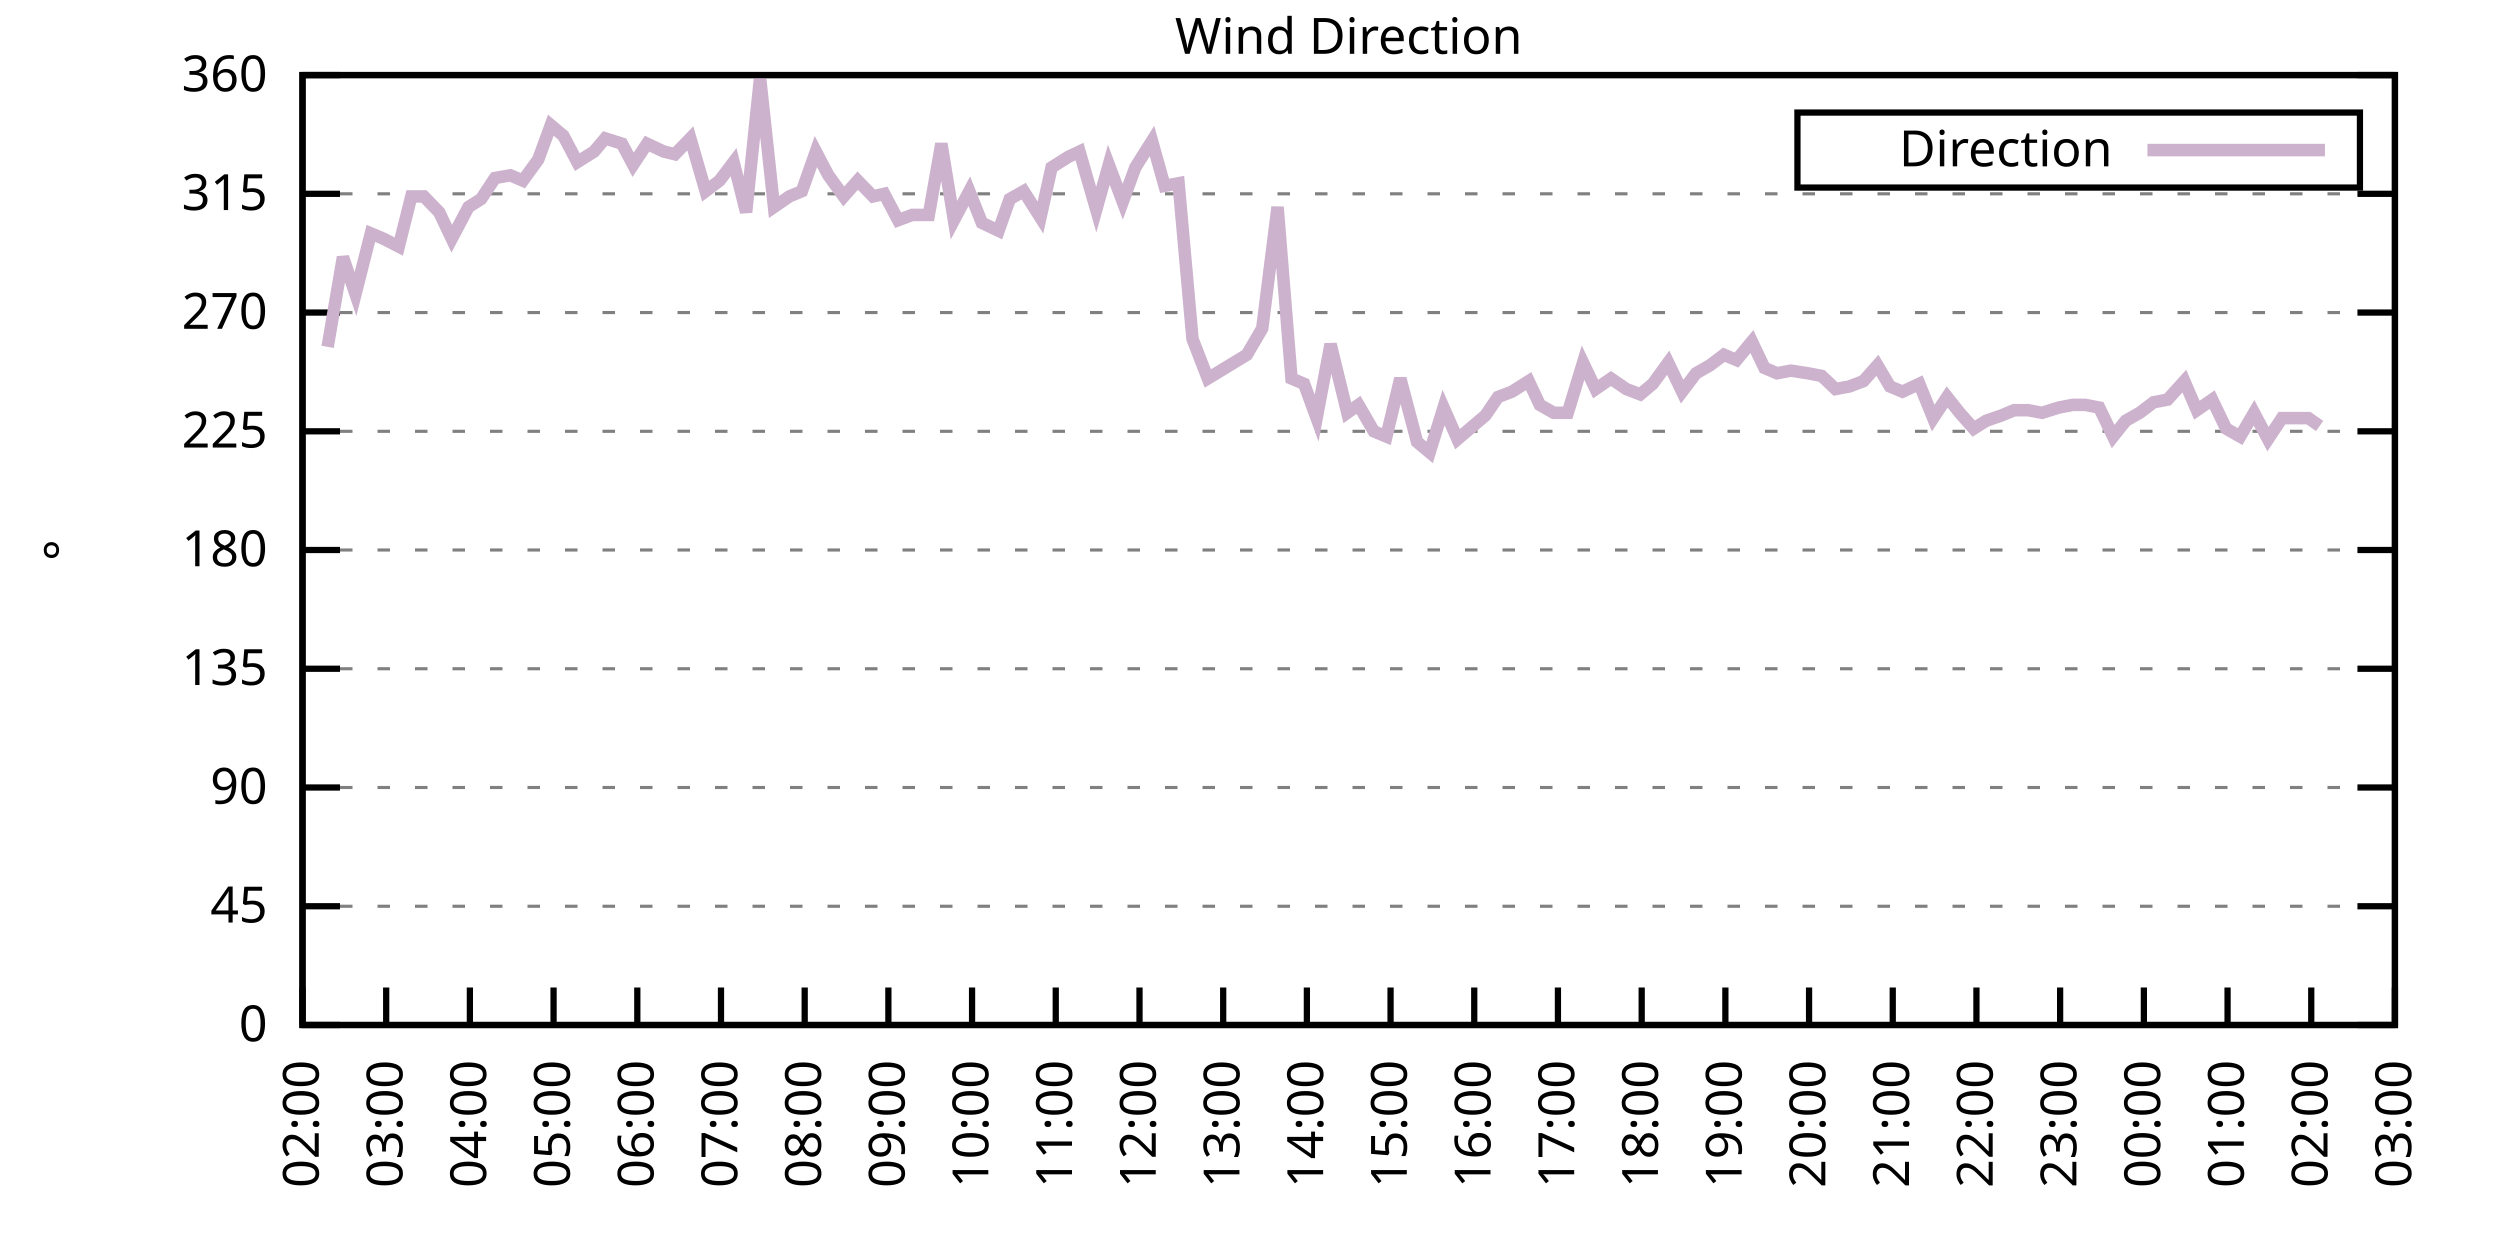
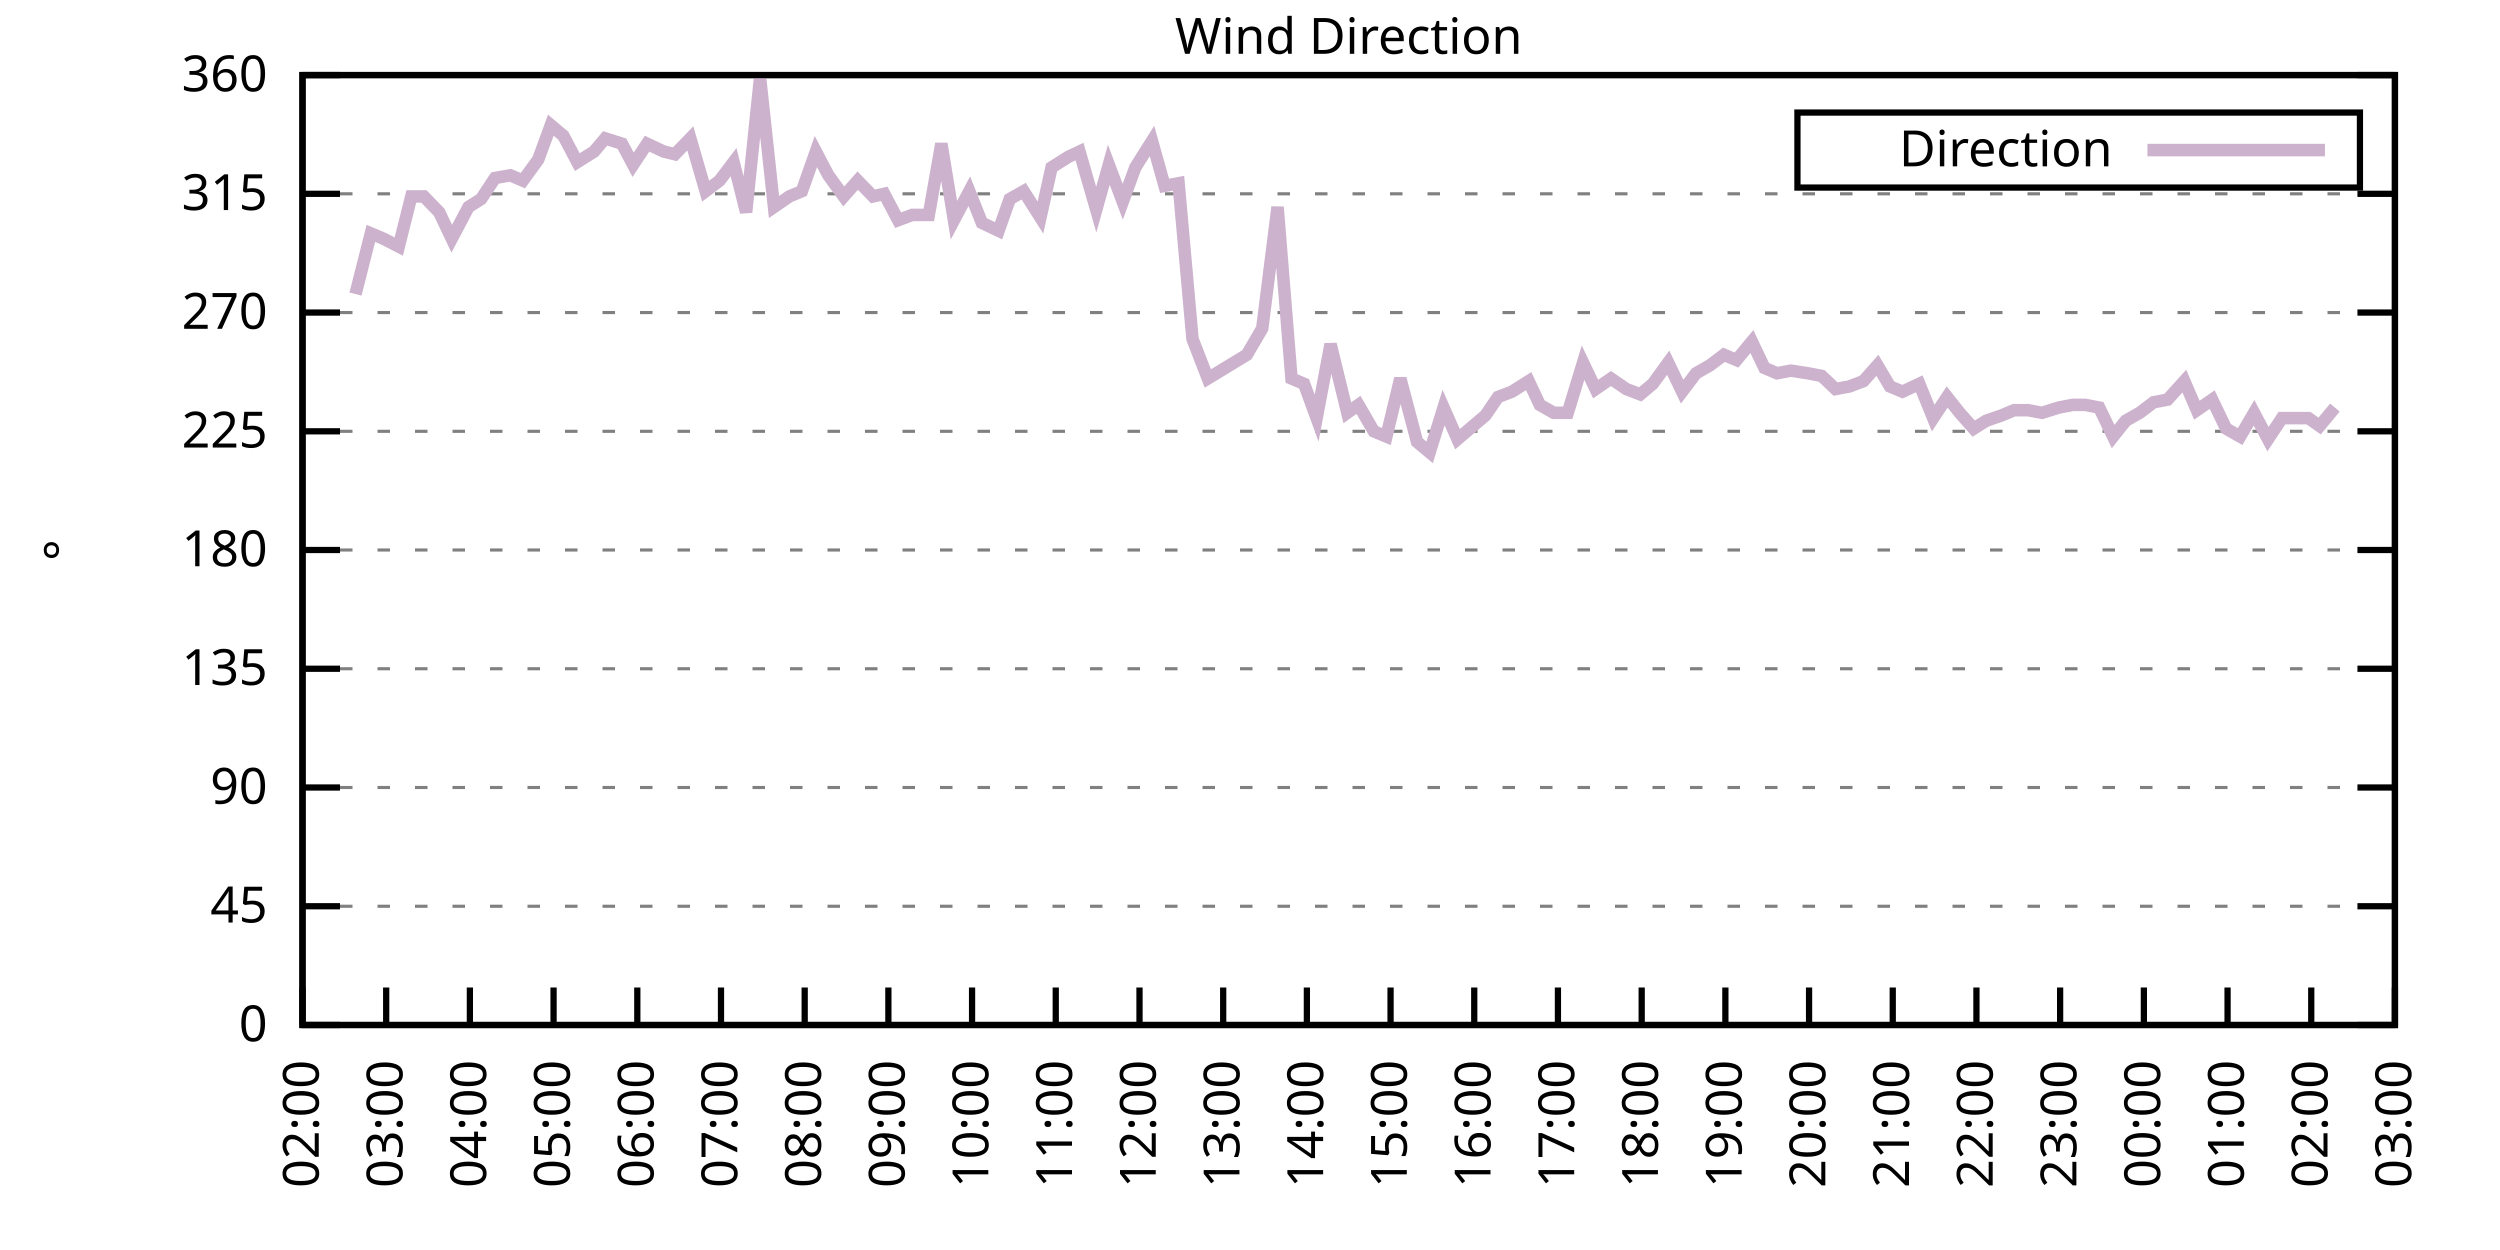
<svg xmlns="http://www.w3.org/2000/svg" xmlns:xlink="http://www.w3.org/1999/xlink" width="400" height="200" viewBox="0 0 400 200">
  <g id="gnuplot_canvas">
    <rect x="0" y="0" width="400" height="200" fill="none" />
    <defs>
      <circle id="gpDot" r="0.5" stroke-width="0.5" stroke="currentColor" />
      <path id="gpPt0" stroke-width="0.333" stroke="currentColor" d="M-1,0 h2 M0,-1 v2" />
      <path id="gpPt1" stroke-width="0.333" stroke="currentColor" d="M-1,-1 L1,1 M1,-1 L-1,1" />
      <path id="gpPt2" stroke-width="0.333" stroke="currentColor" d="M-1,0 L1,0 M0,-1 L0,1 M-1,-1 L1,1 M-1,1 L1,-1" />
      <rect id="gpPt3" stroke-width="0.333" stroke="currentColor" x="-1" y="-1" width="2" height="2" />
      <rect id="gpPt4" stroke-width="0.333" stroke="currentColor" fill="currentColor" x="-1" y="-1" width="2" height="2" />
      <circle id="gpPt5" stroke-width="0.333" stroke="currentColor" cx="0" cy="0" r="1" />
      <use xlink:href="#gpPt5" id="gpPt6" fill="currentColor" stroke="none" />
      <path id="gpPt7" stroke-width="0.333" stroke="currentColor" d="M0,-1.33 L-1.33,0.67 L1.33,0.67 z" />
      <use xlink:href="#gpPt7" id="gpPt8" fill="currentColor" stroke="none" />
      <use xlink:href="#gpPt7" id="gpPt9" stroke="currentColor" transform="rotate(180)" />
      <use xlink:href="#gpPt9" id="gpPt10" fill="currentColor" stroke="none" />
      <use xlink:href="#gpPt3" id="gpPt11" stroke="currentColor" transform="rotate(45)" />
      <use xlink:href="#gpPt11" id="gpPt12" fill="currentColor" stroke="none" />
      <path id="gpPt13" stroke-width="0.333" stroke="currentColor" d="M0,1.330 L1.265,0.411 L0.782,-1.067 L-0.782,-1.076 L-1.265,0.411 z" />
      <use xlink:href="#gpPt13" id="gpPt14" fill="currentColor" stroke="none" />
      <filter id="textbox" filterUnits="objectBoundingBox" x="0" y="0" height="1" width="1">
        <feFlood flood-color="white" flood-opacity="1" result="bgnd" />
        <feComposite in="SourceGraphic" in2="bgnd" operator="atop" />
      </filter>
      <filter id="greybox" filterUnits="objectBoundingBox" x="0" y="0" height="1" width="1">
        <feFlood flood-color="lightgrey" flood-opacity="1" result="grey" />
        <feComposite in="SourceGraphic" in2="grey" operator="atop" />
      </filter>
    </defs>
    <g fill="none" color="white" stroke="currentColor" stroke-width="1.00" stroke-linecap="butt" stroke-linejoin="miter">
</g>
    <g fill="none" color="black" stroke="currentColor" stroke-width="1.00" stroke-linecap="butt" stroke-linejoin="miter">
      <g stroke="none" shape-rendering="crispEdges">
        <polygon fill="rgb(255, 255, 255)" points="48.40,164.00 383.18,164.00 383.18,12.02 48.40,12.02 " />
      </g>
    </g>
    <g fill="none" color="black" stroke="currentColor" stroke-width="1.00" stroke-linecap="butt" stroke-linejoin="miter">
</g>
    <g fill="none" color="black" stroke="black" stroke-width="0.50" stroke-linecap="butt" stroke-linejoin="miter">
</g>
    <g fill="none" color="gray" stroke="currentColor" stroke-width="0.50" stroke-linecap="butt" stroke-linejoin="miter">
      <path stroke="gray" stroke-dasharray="2,4" class="gridline" d="M48.40,164.00 L383.19,164.00  " />
    </g>
    <g fill="none" color="gray" stroke="gray" stroke-width="1.00" stroke-linecap="butt" stroke-linejoin="miter">
</g>
    <g fill="none" color="black" stroke="currentColor" stroke-width="1.00" stroke-linecap="butt" stroke-linejoin="miter">
      <path stroke="black" d="M48.40,164.00 L54.40,164.00 M383.19,164.00 L377.19,164.00  " />
      <g transform="translate(42.80,166.60)" stroke="none" fill="black" font-family="Sans" font-size="8.00" text-anchor="end">
        <text>
          <tspan font-family="Sans"> 0</tspan>
        </text>
      </g>
    </g>
    <g fill="none" color="black" stroke="currentColor" stroke-width="1.00" stroke-linecap="butt" stroke-linejoin="miter">
</g>
    <g fill="none" color="black" stroke="black" stroke-width="0.50" stroke-linecap="butt" stroke-linejoin="miter">
</g>
    <g fill="none" color="gray" stroke="currentColor" stroke-width="0.50" stroke-linecap="butt" stroke-linejoin="miter">
      <path stroke="gray" stroke-dasharray="2,4" class="gridline" d="M48.40,145.00 L383.19,145.00  " />
    </g>
    <g fill="none" color="gray" stroke="gray" stroke-width="1.00" stroke-linecap="butt" stroke-linejoin="miter">
</g>
    <g fill="none" color="black" stroke="currentColor" stroke-width="1.00" stroke-linecap="butt" stroke-linejoin="miter">
      <path stroke="black" d="M48.40,145.00 L54.40,145.00 M383.19,145.00 L377.19,145.00  " />
      <g transform="translate(42.80,147.60)" stroke="none" fill="black" font-family="Sans" font-size="8.00" text-anchor="end">
        <text>
          <tspan font-family="Sans"> 45</tspan>
        </text>
      </g>
    </g>
    <g fill="none" color="black" stroke="currentColor" stroke-width="1.00" stroke-linecap="butt" stroke-linejoin="miter">
</g>
    <g fill="none" color="black" stroke="black" stroke-width="0.50" stroke-linecap="butt" stroke-linejoin="miter">
</g>
    <g fill="none" color="gray" stroke="currentColor" stroke-width="0.50" stroke-linecap="butt" stroke-linejoin="miter">
      <path stroke="gray" stroke-dasharray="2,4" class="gridline" d="M48.40,126.00 L383.19,126.00  " />
    </g>
    <g fill="none" color="gray" stroke="gray" stroke-width="1.00" stroke-linecap="butt" stroke-linejoin="miter">
</g>
    <g fill="none" color="black" stroke="currentColor" stroke-width="1.00" stroke-linecap="butt" stroke-linejoin="miter">
      <path stroke="black" d="M48.40,126.00 L54.40,126.00 M383.19,126.00 L377.19,126.00  " />
      <g transform="translate(42.80,128.60)" stroke="none" fill="black" font-family="Sans" font-size="8.00" text-anchor="end">
        <text>
          <tspan font-family="Sans"> 90</tspan>
        </text>
      </g>
    </g>
    <g fill="none" color="black" stroke="currentColor" stroke-width="1.00" stroke-linecap="butt" stroke-linejoin="miter">
</g>
    <g fill="none" color="black" stroke="black" stroke-width="0.50" stroke-linecap="butt" stroke-linejoin="miter">
</g>
    <g fill="none" color="gray" stroke="currentColor" stroke-width="0.50" stroke-linecap="butt" stroke-linejoin="miter">
      <path stroke="gray" stroke-dasharray="2,4" class="gridline" d="M48.40,107.00 L383.19,107.00  " />
    </g>
    <g fill="none" color="gray" stroke="gray" stroke-width="1.00" stroke-linecap="butt" stroke-linejoin="miter">
</g>
    <g fill="none" color="black" stroke="currentColor" stroke-width="1.00" stroke-linecap="butt" stroke-linejoin="miter">
      <path stroke="black" d="M48.40,107.00 L54.40,107.00 M383.19,107.00 L377.19,107.00  " />
      <g transform="translate(42.80,109.60)" stroke="none" fill="black" font-family="Sans" font-size="8.00" text-anchor="end">
        <text>
          <tspan font-family="Sans"> 135</tspan>
        </text>
      </g>
    </g>
    <g fill="none" color="black" stroke="currentColor" stroke-width="1.00" stroke-linecap="butt" stroke-linejoin="miter">
</g>
    <g fill="none" color="black" stroke="black" stroke-width="0.50" stroke-linecap="butt" stroke-linejoin="miter">
</g>
    <g fill="none" color="gray" stroke="currentColor" stroke-width="0.50" stroke-linecap="butt" stroke-linejoin="miter">
      <path stroke="gray" stroke-dasharray="2,4" class="gridline" d="M48.40,88.00 L383.19,88.00  " />
    </g>
    <g fill="none" color="gray" stroke="gray" stroke-width="1.00" stroke-linecap="butt" stroke-linejoin="miter">
</g>
    <g fill="none" color="black" stroke="currentColor" stroke-width="1.00" stroke-linecap="butt" stroke-linejoin="miter">
      <path stroke="black" d="M48.40,88.00 L54.40,88.00 M383.19,88.00 L377.19,88.00  " />
      <g transform="translate(42.80,90.60)" stroke="none" fill="black" font-family="Sans" font-size="8.00" text-anchor="end">
        <text>
          <tspan font-family="Sans"> 180</tspan>
        </text>
      </g>
    </g>
    <g fill="none" color="black" stroke="currentColor" stroke-width="1.00" stroke-linecap="butt" stroke-linejoin="miter">
</g>
    <g fill="none" color="black" stroke="black" stroke-width="0.50" stroke-linecap="butt" stroke-linejoin="miter">
</g>
    <g fill="none" color="gray" stroke="currentColor" stroke-width="0.50" stroke-linecap="butt" stroke-linejoin="miter">
      <path stroke="gray" stroke-dasharray="2,4" class="gridline" d="M48.40,69.01 L383.19,69.01  " />
    </g>
    <g fill="none" color="gray" stroke="gray" stroke-width="1.00" stroke-linecap="butt" stroke-linejoin="miter">
</g>
    <g fill="none" color="black" stroke="currentColor" stroke-width="1.00" stroke-linecap="butt" stroke-linejoin="miter">
      <path stroke="black" d="M48.40,69.01 L54.40,69.01 M383.19,69.01 L377.19,69.01  " />
      <g transform="translate(42.80,71.61)" stroke="none" fill="black" font-family="Sans" font-size="8.00" text-anchor="end">
        <text>
          <tspan font-family="Sans"> 225</tspan>
        </text>
      </g>
    </g>
    <g fill="none" color="black" stroke="currentColor" stroke-width="1.00" stroke-linecap="butt" stroke-linejoin="miter">
</g>
    <g fill="none" color="black" stroke="black" stroke-width="0.50" stroke-linecap="butt" stroke-linejoin="miter">
</g>
    <g fill="none" color="gray" stroke="currentColor" stroke-width="0.50" stroke-linecap="butt" stroke-linejoin="miter">
      <path stroke="gray" stroke-dasharray="2,4" class="gridline" d="M48.40,50.01 L383.19,50.01  " />
    </g>
    <g fill="none" color="gray" stroke="gray" stroke-width="1.00" stroke-linecap="butt" stroke-linejoin="miter">
</g>
    <g fill="none" color="black" stroke="currentColor" stroke-width="1.00" stroke-linecap="butt" stroke-linejoin="miter">
      <path stroke="black" d="M48.40,50.01 L54.40,50.01 M383.19,50.01 L377.19,50.01  " />
      <g transform="translate(42.80,52.61)" stroke="none" fill="black" font-family="Sans" font-size="8.00" text-anchor="end">
        <text>
          <tspan font-family="Sans"> 270</tspan>
        </text>
      </g>
    </g>
    <g fill="none" color="black" stroke="currentColor" stroke-width="1.00" stroke-linecap="butt" stroke-linejoin="miter">
</g>
    <g fill="none" color="black" stroke="black" stroke-width="0.50" stroke-linecap="butt" stroke-linejoin="miter">
</g>
    <g fill="none" color="gray" stroke="currentColor" stroke-width="0.50" stroke-linecap="butt" stroke-linejoin="miter">
      <path stroke="gray" stroke-dasharray="2,4" class="gridline" d="M48.40,31.01 L383.19,31.01  " />
    </g>
    <g fill="none" color="gray" stroke="gray" stroke-width="1.00" stroke-linecap="butt" stroke-linejoin="miter">
</g>
    <g fill="none" color="black" stroke="currentColor" stroke-width="1.00" stroke-linecap="butt" stroke-linejoin="miter">
      <path stroke="black" d="M48.40,31.01 L54.40,31.01 M383.19,31.01 L377.19,31.01  " />
      <g transform="translate(42.80,33.61)" stroke="none" fill="black" font-family="Sans" font-size="8.00" text-anchor="end">
        <text>
          <tspan font-family="Sans"> 315</tspan>
        </text>
      </g>
    </g>
    <g fill="none" color="black" stroke="currentColor" stroke-width="1.00" stroke-linecap="butt" stroke-linejoin="miter">
</g>
    <g fill="none" color="black" stroke="black" stroke-width="0.50" stroke-linecap="butt" stroke-linejoin="miter">
</g>
    <g fill="none" color="gray" stroke="currentColor" stroke-width="0.50" stroke-linecap="butt" stroke-linejoin="miter">
      <path stroke="gray" stroke-dasharray="2,4" class="gridline" d="M48.40,12.01 L383.19,12.01  " />
    </g>
    <g fill="none" color="gray" stroke="gray" stroke-width="1.00" stroke-linecap="butt" stroke-linejoin="miter">
</g>
    <g fill="none" color="black" stroke="currentColor" stroke-width="1.00" stroke-linecap="butt" stroke-linejoin="miter">
      <path stroke="black" d="M48.40,12.01 L54.40,12.01 M383.19,12.01 L377.19,12.01  " />
      <g transform="translate(42.80,14.61)" stroke="none" fill="black" font-family="Sans" font-size="8.00" text-anchor="end">
        <text>
          <tspan font-family="Sans"> 360</tspan>
        </text>
      </g>
    </g>
    <g fill="none" color="black" stroke="currentColor" stroke-width="1.00" stroke-linecap="butt" stroke-linejoin="miter">
      <path stroke="black" d="M48.40,164.00 L48.40,158.00  " />
      <g transform="translate(51.00,169.60) rotate(270.00)" stroke="none" fill="black" font-family="Sans" font-size="8.00" text-anchor="end">
        <text>
          <tspan font-family="Sans">02:00</tspan>
        </text>
      </g>
    </g>
    <g fill="none" color="black" stroke="currentColor" stroke-width="1.00" stroke-linecap="butt" stroke-linejoin="miter">
      <path stroke="black" d="M61.79,164.00 L61.79,158.00  " />
      <g transform="translate(64.39,169.60) rotate(270.00)" stroke="none" fill="black" font-family="Sans" font-size="8.00" text-anchor="end">
        <text>
          <tspan font-family="Sans">03:00</tspan>
        </text>
      </g>
    </g>
    <g fill="none" color="black" stroke="currentColor" stroke-width="1.00" stroke-linecap="butt" stroke-linejoin="miter">
      <path stroke="black" d="M75.18,164.00 L75.18,158.00  " />
      <g transform="translate(77.78,169.60) rotate(270.00)" stroke="none" fill="black" font-family="Sans" font-size="8.00" text-anchor="end">
        <text>
          <tspan font-family="Sans">04:00</tspan>
        </text>
      </g>
    </g>
    <g fill="none" color="black" stroke="currentColor" stroke-width="1.00" stroke-linecap="butt" stroke-linejoin="miter">
      <path stroke="black" d="M88.57,164.00 L88.57,158.00  " />
      <g transform="translate(91.17,169.60) rotate(270.00)" stroke="none" fill="black" font-family="Sans" font-size="8.00" text-anchor="end">
        <text>
          <tspan font-family="Sans">05:00</tspan>
        </text>
      </g>
    </g>
    <g fill="none" color="black" stroke="currentColor" stroke-width="1.00" stroke-linecap="butt" stroke-linejoin="miter">
      <path stroke="black" d="M101.97,164.00 L101.97,158.00  " />
      <g transform="translate(104.57,169.60) rotate(270.00)" stroke="none" fill="black" font-family="Sans" font-size="8.00" text-anchor="end">
        <text>
          <tspan font-family="Sans">06:00</tspan>
        </text>
      </g>
    </g>
    <g fill="none" color="black" stroke="currentColor" stroke-width="1.00" stroke-linecap="butt" stroke-linejoin="miter">
      <path stroke="black" d="M115.36,164.00 L115.36,158.00  " />
      <g transform="translate(117.96,169.60) rotate(270.00)" stroke="none" fill="black" font-family="Sans" font-size="8.00" text-anchor="end">
        <text>
          <tspan font-family="Sans">07:00</tspan>
        </text>
      </g>
    </g>
    <g fill="none" color="black" stroke="currentColor" stroke-width="1.00" stroke-linecap="butt" stroke-linejoin="miter">
      <path stroke="black" d="M128.75,164.00 L128.75,158.00  " />
      <g transform="translate(131.35,169.60) rotate(270.00)" stroke="none" fill="black" font-family="Sans" font-size="8.00" text-anchor="end">
        <text>
          <tspan font-family="Sans">08:00</tspan>
        </text>
      </g>
    </g>
    <g fill="none" color="black" stroke="currentColor" stroke-width="1.00" stroke-linecap="butt" stroke-linejoin="miter">
      <path stroke="black" d="M142.14,164.00 L142.14,158.00  " />
      <g transform="translate(144.74,169.60) rotate(270.00)" stroke="none" fill="black" font-family="Sans" font-size="8.00" text-anchor="end">
        <text>
          <tspan font-family="Sans">09:00</tspan>
        </text>
      </g>
    </g>
    <g fill="none" color="black" stroke="currentColor" stroke-width="1.00" stroke-linecap="butt" stroke-linejoin="miter">
      <path stroke="black" d="M155.53,164.00 L155.53,158.00  " />
      <g transform="translate(158.13,169.60) rotate(270.00)" stroke="none" fill="black" font-family="Sans" font-size="8.00" text-anchor="end">
        <text>
          <tspan font-family="Sans">10:00</tspan>
        </text>
      </g>
    </g>
    <g fill="none" color="black" stroke="currentColor" stroke-width="1.00" stroke-linecap="butt" stroke-linejoin="miter">
      <path stroke="black" d="M168.92,164.00 L168.92,158.00  " />
      <g transform="translate(171.52,169.60) rotate(270.00)" stroke="none" fill="black" font-family="Sans" font-size="8.00" text-anchor="end">
        <text>
          <tspan font-family="Sans">11:00</tspan>
        </text>
      </g>
    </g>
    <g fill="none" color="black" stroke="currentColor" stroke-width="1.00" stroke-linecap="butt" stroke-linejoin="miter">
      <path stroke="black" d="M182.32,164.00 L182.32,158.00  " />
      <g transform="translate(184.92,169.60) rotate(270.00)" stroke="none" fill="black" font-family="Sans" font-size="8.00" text-anchor="end">
        <text>
          <tspan font-family="Sans">12:00</tspan>
        </text>
      </g>
    </g>
    <g fill="none" color="black" stroke="currentColor" stroke-width="1.00" stroke-linecap="butt" stroke-linejoin="miter">
      <path stroke="black" d="M195.71,164.00 L195.71,158.00  " />
      <g transform="translate(198.31,169.60) rotate(270.00)" stroke="none" fill="black" font-family="Sans" font-size="8.00" text-anchor="end">
        <text>
          <tspan font-family="Sans">13:00</tspan>
        </text>
      </g>
    </g>
    <g fill="none" color="black" stroke="currentColor" stroke-width="1.00" stroke-linecap="butt" stroke-linejoin="miter">
      <path stroke="black" d="M209.10,164.00 L209.10,158.00  " />
      <g transform="translate(211.70,169.60) rotate(270.00)" stroke="none" fill="black" font-family="Sans" font-size="8.00" text-anchor="end">
        <text>
          <tspan font-family="Sans">14:00</tspan>
        </text>
      </g>
    </g>
    <g fill="none" color="black" stroke="currentColor" stroke-width="1.00" stroke-linecap="butt" stroke-linejoin="miter">
      <path stroke="black" d="M222.49,164.00 L222.49,158.00  " />
      <g transform="translate(225.09,169.60) rotate(270.00)" stroke="none" fill="black" font-family="Sans" font-size="8.00" text-anchor="end">
        <text>
          <tspan font-family="Sans">15:00</tspan>
        </text>
      </g>
    </g>
    <g fill="none" color="black" stroke="currentColor" stroke-width="1.00" stroke-linecap="butt" stroke-linejoin="miter">
      <path stroke="black" d="M235.88,164.00 L235.88,158.00  " />
      <g transform="translate(238.48,169.60) rotate(270.00)" stroke="none" fill="black" font-family="Sans" font-size="8.00" text-anchor="end">
        <text>
          <tspan font-family="Sans">16:00</tspan>
        </text>
      </g>
    </g>
    <g fill="none" color="black" stroke="currentColor" stroke-width="1.00" stroke-linecap="butt" stroke-linejoin="miter">
      <path stroke="black" d="M249.27,164.00 L249.27,158.00  " />
      <g transform="translate(251.87,169.60) rotate(270.00)" stroke="none" fill="black" font-family="Sans" font-size="8.00" text-anchor="end">
        <text>
          <tspan font-family="Sans">17:00</tspan>
        </text>
      </g>
    </g>
    <g fill="none" color="black" stroke="currentColor" stroke-width="1.00" stroke-linecap="butt" stroke-linejoin="miter">
      <path stroke="black" d="M262.67,164.00 L262.67,158.00  " />
      <g transform="translate(265.27,169.60) rotate(270.00)" stroke="none" fill="black" font-family="Sans" font-size="8.00" text-anchor="end">
        <text>
          <tspan font-family="Sans">18:00</tspan>
        </text>
      </g>
    </g>
    <g fill="none" color="black" stroke="currentColor" stroke-width="1.00" stroke-linecap="butt" stroke-linejoin="miter">
      <path stroke="black" d="M276.06,164.00 L276.06,158.00  " />
      <g transform="translate(278.66,169.60) rotate(270.00)" stroke="none" fill="black" font-family="Sans" font-size="8.00" text-anchor="end">
        <text>
          <tspan font-family="Sans">19:00</tspan>
        </text>
      </g>
    </g>
    <g fill="none" color="black" stroke="currentColor" stroke-width="1.00" stroke-linecap="butt" stroke-linejoin="miter">
      <path stroke="black" d="M289.45,164.00 L289.45,158.00  " />
      <g transform="translate(292.05,169.60) rotate(270.00)" stroke="none" fill="black" font-family="Sans" font-size="8.00" text-anchor="end">
        <text>
          <tspan font-family="Sans">20:00</tspan>
        </text>
      </g>
    </g>
    <g fill="none" color="black" stroke="currentColor" stroke-width="1.00" stroke-linecap="butt" stroke-linejoin="miter">
      <path stroke="black" d="M302.84,164.00 L302.84,158.00  " />
      <g transform="translate(305.44,169.60) rotate(270.00)" stroke="none" fill="black" font-family="Sans" font-size="8.00" text-anchor="end">
        <text>
          <tspan font-family="Sans">21:00</tspan>
        </text>
      </g>
    </g>
    <g fill="none" color="black" stroke="currentColor" stroke-width="1.00" stroke-linecap="butt" stroke-linejoin="miter">
      <path stroke="black" d="M316.23,164.00 L316.23,158.00  " />
      <g transform="translate(318.83,169.60) rotate(270.00)" stroke="none" fill="black" font-family="Sans" font-size="8.00" text-anchor="end">
        <text>
          <tspan font-family="Sans">22:00</tspan>
        </text>
      </g>
    </g>
    <g fill="none" color="black" stroke="currentColor" stroke-width="1.00" stroke-linecap="butt" stroke-linejoin="miter">
      <path stroke="black" d="M329.62,164.00 L329.62,158.00  " />
      <g transform="translate(332.22,169.60) rotate(270.00)" stroke="none" fill="black" font-family="Sans" font-size="8.00" text-anchor="end">
        <text>
          <tspan font-family="Sans">23:00</tspan>
        </text>
      </g>
    </g>
    <g fill="none" color="black" stroke="currentColor" stroke-width="1.00" stroke-linecap="butt" stroke-linejoin="miter">
      <path stroke="black" d="M343.02,164.00 L343.02,158.00  " />
      <g transform="translate(345.62,169.60) rotate(270.00)" stroke="none" fill="black" font-family="Sans" font-size="8.00" text-anchor="end">
        <text>
          <tspan font-family="Sans">00:00</tspan>
        </text>
      </g>
    </g>
    <g fill="none" color="black" stroke="currentColor" stroke-width="1.00" stroke-linecap="butt" stroke-linejoin="miter">
      <path stroke="black" d="M356.41,164.00 L356.41,158.00  " />
      <g transform="translate(359.01,169.60) rotate(270.00)" stroke="none" fill="black" font-family="Sans" font-size="8.00" text-anchor="end">
        <text>
          <tspan font-family="Sans">01:00</tspan>
        </text>
      </g>
    </g>
    <g fill="none" color="black" stroke="currentColor" stroke-width="1.00" stroke-linecap="butt" stroke-linejoin="miter">
      <path stroke="black" d="M369.80,164.00 L369.80,158.00  " />
      <g transform="translate(372.40,169.60) rotate(270.00)" stroke="none" fill="black" font-family="Sans" font-size="8.00" text-anchor="end">
        <text>
          <tspan font-family="Sans">02:00</tspan>
        </text>
      </g>
    </g>
    <g fill="none" color="black" stroke="currentColor" stroke-width="1.00" stroke-linecap="butt" stroke-linejoin="miter">
      <path stroke="black" d="M383.19,164.00 L383.19,158.00  " />
      <g transform="translate(385.79,169.60) rotate(270.00)" stroke="none" fill="black" font-family="Sans" font-size="8.00" text-anchor="end">
        <text>
          <tspan font-family="Sans">03:00</tspan>
        </text>
      </g>
    </g>
    <g fill="none" color="black" stroke="currentColor" stroke-width="1.00" stroke-linecap="butt" stroke-linejoin="miter">
</g>
    <g fill="none" color="black" stroke="currentColor" stroke-width="1.00" stroke-linecap="butt" stroke-linejoin="miter">
      <path stroke="black" d="M48.40,12.01 L48.40,164.00 L383.19,164.00 L383.19,12.01 L48.40,12.01 Z  " />
    </g>
    <g fill="none" color="black" stroke="currentColor" stroke-width="1.00" stroke-linecap="butt" stroke-linejoin="miter">
</g>
    <g fill="none" color="black" stroke="currentColor" stroke-width="1.00" stroke-linecap="butt" stroke-linejoin="miter">
      <path stroke="black" d="M287.59,30.01 L287.59,18.01 L377.59,18.01 L377.59,30.01 L287.59,30.01 Z  " />
    </g>
    <g id="Wind_direction_plot_1">
      <g fill="none" color="white" stroke="black" stroke-width="2.00" stroke-linecap="butt" stroke-linejoin="miter">
</g>
      <g fill="none" color="black" stroke="currentColor" stroke-width="2.00" stroke-linecap="butt" stroke-linejoin="miter">
        <g transform="translate(337.99,26.61)" stroke="none" fill="black" font-family="Sans" font-size="8.00" text-anchor="end">
          <text>
            <tspan font-family="Sans">Direction</tspan>
          </text>
        </g>
      </g>
      <g fill="none" color="black" stroke="currentColor" stroke-width="2.00" stroke-linecap="butt" stroke-linejoin="miter">
-         <path stroke="rgb(204, 178, 204)" d="M343.59,24.01 L371.99,24.01 M52.42,55.50 L54.87,41.14 L56.88,47.05 L59.34,37.34 L61.35,38.19 L63.80,39.45   L65.81,31.43 L67.82,31.43 L70.27,33.96 L72.28,38.19 L74.96,33.12 L76.97,31.85 L79.20,28.48 L81.66,28.05   L83.66,28.90 L86.12,25.52 L88.13,20.03 L90.14,21.72 L92.37,25.94 L95.05,24.25 L96.83,22.14 L99.51,22.99   L101.30,26.36 L103.53,22.99 L106.21,24.25 L107.99,24.68 L110.45,22.14 L112.90,30.59 L115.13,28.90 L117.37,25.94   L119.38,33.96 L121.61,12.43 L123.84,33.12 L126.29,31.43 L128.30,30.59 L130.54,24.25 L132.54,28.05 L135.00,31.43   L137.23,28.90 L139.69,31.43 L141.47,31.01 L143.70,35.23 L145.94,34.39 L148.61,34.39 L150.62,22.99 L152.63,35.23   L155.09,30.59 L157.10,35.65 L159.77,36.92 L161.56,31.85 L163.79,30.59 L166.47,34.81 L168.25,26.79 L170.93,25.10   L172.72,24.25 L175.40,33.54 L177.41,26.36 L179.64,32.28 L181.65,26.79 L184.32,22.56 L186.33,29.74 L188.57,29.32   L190.80,54.23 L193.25,60.56 L199.50,56.76 L201.96,52.54 L204.41,33.12 L206.64,60.56 L208.65,61.41 L210.66,66.90   L212.89,55.07 L215.57,66.05 L217.36,64.78 L219.81,69.01 L221.82,69.85 L224.05,60.56 L226.73,70.70 L228.74,72.38   L230.97,65.21 L233.20,70.27 L237.67,66.47 L239.68,63.52 L241.91,62.67 L244.59,60.98 L246.37,64.78 L248.60,66.05   L250.84,66.05 L253.29,58.03 L255.30,62.25 L257.76,60.56 L260.21,62.25 L262.44,63.10 L264.45,61.41 L266.91,58.03   L269.14,62.67 L271.37,59.72 L273.60,58.45 L275.83,56.76 L277.84,57.61 L280.30,54.65 L282.31,58.87 L284.32,59.72   L286.55,59.30 L289.23,59.72 L291.46,60.14 L293.69,62.25 L295.92,61.83 L298.15,60.98 L300.39,58.45 L302.39,61.83   L304.40,62.67 L307.08,61.41 L309.31,66.90 L311.54,63.52 L313.55,66.05 L315.79,68.58 L317.79,67.32 L320.25,66.47   L322.26,65.63 L324.49,65.63 L326.72,66.05 L329.40,65.21 L331.63,64.78 L333.64,64.78 L335.87,65.21 L338.10,69.85   L340.11,67.32 L342.35,66.05 L344.58,64.36 L346.81,63.94 L349.49,60.98 L351.50,65.63 L353.95,63.94 L356.18,68.58   L358.42,69.85 L360.65,66.05 L362.88,70.27 L365.11,66.90 L366.67,66.90 L369.35,66.90 L371.14,68.16  " />
+         <path stroke="rgb(204, 178, 204)" d="M343.59,24.01 L371.99,24.01 M56.88,47.05 L59.34,37.34 L61.35,38.19 L63.80,39.45 L65.81,31.43 L67.82,31.43   L70.27,33.96 L72.28,38.19 L74.96,33.12 L76.97,31.85 L79.20,28.48 L81.66,28.05 L83.66,28.90 L86.12,25.52   L88.13,20.03 L90.14,21.72 L92.37,25.94 L95.05,24.25 L96.83,22.14 L99.51,22.99 L101.30,26.36 L103.53,22.99   L106.21,24.25 L107.99,24.68 L110.45,22.14 L112.90,30.59 L115.13,28.90 L117.37,25.94 L119.38,33.96 L121.61,12.43   L123.84,33.12 L126.29,31.43 L128.30,30.59 L130.54,24.25 L132.54,28.05 L135.00,31.43 L137.23,28.90 L139.69,31.43   L141.47,31.01 L143.70,35.23 L145.94,34.39 L148.61,34.39 L150.62,22.99 L152.63,35.23 L155.09,30.59 L157.10,35.65   L159.77,36.92 L161.56,31.85 L163.79,30.59 L166.47,34.81 L168.25,26.79 L170.93,25.10 L172.72,24.25 L175.40,33.54   L177.41,26.36 L179.64,32.28 L181.65,26.79 L184.32,22.56 L186.33,29.74 L188.57,29.32 L190.80,54.23 L193.25,60.56   L199.50,56.76 L201.96,52.54 L204.41,33.12 L206.64,60.56 L208.65,61.41 L210.66,66.90 L212.89,55.07 L215.57,66.05   L217.36,64.78 L219.81,69.01 L221.82,69.85 L224.05,60.56 L226.73,70.70 L228.74,72.38 L230.97,65.21 L233.20,70.27   L237.67,66.47 L239.68,63.52 L241.91,62.67 L244.59,60.98 L246.37,64.78 L248.60,66.05 L250.84,66.05 L253.29,58.03   L255.30,62.25 L257.76,60.56 L260.21,62.25 L262.44,63.10 L264.45,61.41 L266.91,58.03 L269.14,62.67 L271.37,59.72   L273.60,58.45 L275.83,56.76 L277.84,57.61 L280.30,54.65 L282.31,58.87 L284.32,59.72 L286.55,59.30 L289.23,59.72   L291.46,60.14 L293.69,62.25 L295.92,61.83 L298.15,60.98 L300.39,58.45 L302.39,61.83 L304.40,62.67 L307.08,61.41   L309.31,66.90 L311.54,63.52 L313.55,66.05 L315.79,68.58 L317.79,67.32 L320.25,66.47 L322.26,65.63 L324.49,65.63   L326.72,66.05 L329.40,65.21 L331.63,64.78 L333.64,64.78 L335.87,65.21 L338.10,69.85 L340.11,67.32 L342.35,66.05   L344.58,64.36 L346.81,63.94 L349.49,60.98 L351.50,65.63 L353.95,63.94 L356.18,68.58 L358.42,69.85 L360.65,66.05   L362.88,70.27 L365.11,66.90 L366.67,66.90 L369.35,66.90 L371.14,68.16 L373.59,65.21  " />
      </g>
    </g>
    <g fill="none" color="black" stroke="currentColor" stroke-width="2.00" stroke-linecap="butt" stroke-linejoin="miter">
</g>
    <g fill="none" color="black" stroke="black" stroke-width="1.00" stroke-linecap="butt" stroke-linejoin="miter">
</g>
    <g fill="none" color="black" stroke="currentColor" stroke-width="1.00" stroke-linecap="butt" stroke-linejoin="miter">
      <path stroke="black" d="M48.40,12.01 L48.40,164.00 L383.19,164.00 L383.19,12.01 L48.40,12.01 Z  " />
      <g transform="translate(12.80,88.01) rotate(270.00)" stroke="none" fill="black" font-family="Sans" font-size="8.00" text-anchor="middle">
        <text>
          <tspan font-family="Sans">°</tspan>
        </text>
      </g>
    </g>
    <g fill="none" color="black" stroke="currentColor" stroke-width="1.00" stroke-linecap="butt" stroke-linejoin="miter">
</g>
    <g fill="none" color="black" stroke="currentColor" stroke-width="1.00" stroke-linecap="butt" stroke-linejoin="miter">
      <g transform="translate(215.79,8.61)" stroke="none" fill="black" font-family="Sans" font-size="8.00" text-anchor="middle">
        <text>
          <tspan font-family="Sans">Wind Direction</tspan>
        </text>
      </g>
    </g>
    <g fill="none" color="black" stroke="currentColor" stroke-width="1.00" stroke-linecap="butt" stroke-linejoin="miter">
</g>
  </g>
</svg>
